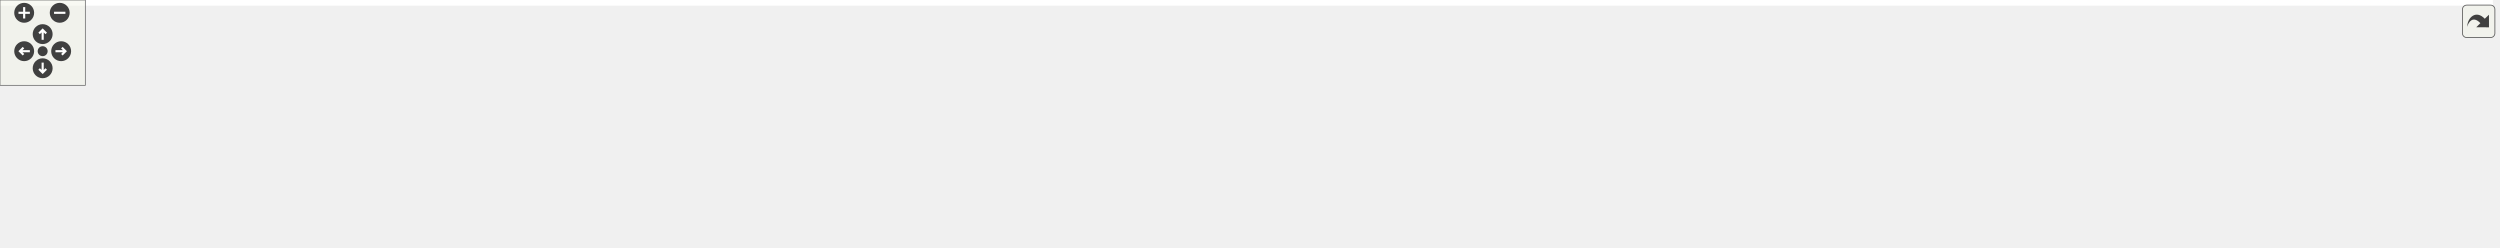
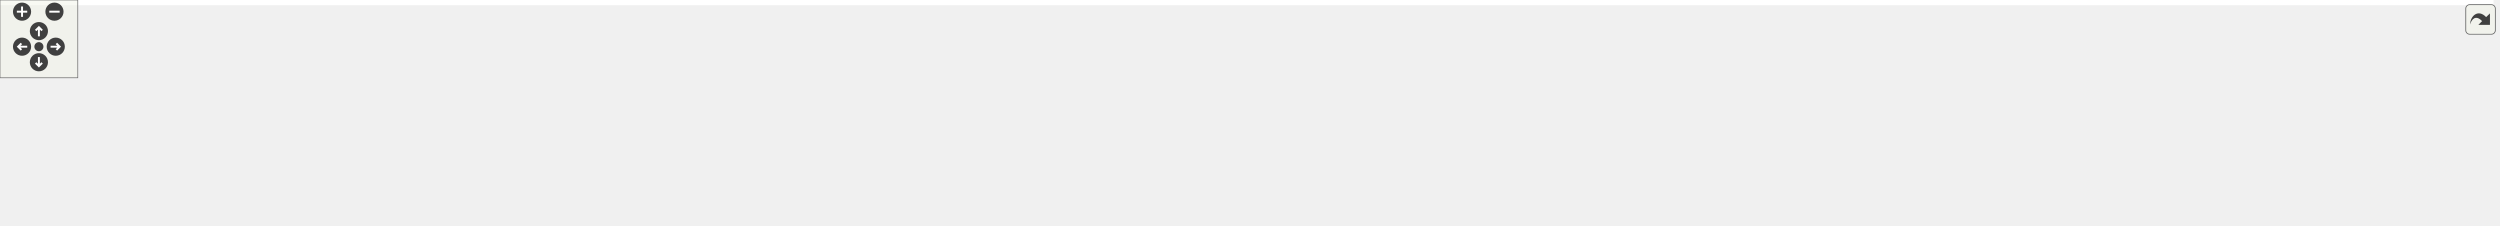
<svg xmlns="http://www.w3.org/2000/svg" xmlns:xlink="http://www.w3.org/1999/xlink" id="main" version="1.1" xml:space="preserve">
  <style type="text/css">
.edge:hover path { stroke: red; }
.edge:hover polygon { stroke: red; fill: red; }
</style>
  <defs>
    <circle id="rim" cx="0" cy="0" r="7" />
    <circle id="rim2" cx="0" cy="0" r="3.5" />
    <g id="zoomPlus">
      <use xlink:href="#rim" fill="#404040">
        <set attributeName="fill" to="#808080" begin="zoomplus.mouseover" end="zoomplus.mouseout" />
      </use>
      <path d="M-4,0h8M0,-4v8" fill="none" stroke="white" stroke-width="1.5" pointer-events="none" />
    </g>
    <g id="zoomMin">
      <use xlink:href="#rim" fill="#404040">
        <set attributeName="fill" to="#808080" begin="zoomminus.mouseover" end="zoomminus.mouseout" />
      </use>
      <path d="M-4,0h8" fill="none" stroke="white" stroke-width="1.5" pointer-events="none" />
    </g>
    <g id="dirArrow">
      <path fill="none" stroke="white" stroke-width="1.5" d="M0,-3.0v7 M-2.5,-0.5L0,-3.0L2.5,-0.5" />
    </g>
    <g id="resetDef">
      <use xlink:href="#rim2" fill="#404040">
        <set attributeName="fill" to="#808080" begin="reset.mouseover" end="reset.mouseout" />
      </use>
    </g>
  </defs>
  <svg id="graph" class="graph">
    <g id="viewport">
-       <polygon fill="white" stroke="transparent" points="-4,4 -4,-113 1753,-113 1753,4 -4,4" />
+       <polygon fill="white" stroke="transparent" points="-4,4 -4,-113 1923,-113 1923,4 -4,4" />
      <g id="node1" class="node">
        <g id="a_node1">
          <a xlink:title=" ">
-             <polygon fill="#bfbfbf" stroke="black" points="877,-78.5 877,-108.5 1072,-108.5 1072,-78.5 877,-78.5" />
-             <text text-anchor="start" x="885" y="-96.5" font-family="Helvetica,sans-Serif" font-size="10.00">device_backends/NumericAddressed</text>
-             <text text-anchor="middle" x="974.5" y="-85.5" font-family="Helvetica,sans-Serif" font-size="10.00">Backend/include/MapFileParser.h</text>
+             <polygon fill="#bfbfbf" stroke="black" points="968,-78.5 968,-108.5 1163,-108.5 1163,-78.5 968,-78.5" />
+             <text text-anchor="start" x="976" y="-96.5" font-family="Helvetica,sans-Serif" font-size="10.00">device_backends/NumericAddressed</text>
+             <text text-anchor="middle" x="1065.5" y="-85.5" font-family="Helvetica,sans-Serif" font-size="10.00">Backend/include/MapFileParser.h</text>
          </a>
        </g>
      </g>
      <g id="node2" class="node">
        <g id="a_node2">
          <a xlink:href="_dummy_backend_8cc.html" target="_top" xlink:title=" ">
            <polygon fill="white" stroke="black" points="0,-6 0,-36 183,-36 183,-6 0,-6" />
            <text text-anchor="start" x="8" y="-24" font-family="Helvetica,sans-Serif" font-size="10.00">device_backends/DummyBackend</text>
            <text text-anchor="middle" x="91.5" y="-13" font-family="Helvetica,sans-Serif" font-size="10.00">/src/DummyBackend.cc</text>
          </a>
        </g>
      </g>
      <g id="edge1" class="edge">
-         <path fill="none" stroke="midnightblue" d="M866.52,-90.07C715.09,-85.64 431.28,-73.57 191.5,-42 179.65,-40.44 167.1,-38.31 155.04,-36.02" />
-         <polygon fill="midnightblue" stroke="midnightblue" points="866.65,-93.58 876.74,-90.37 866.85,-86.58 866.65,-93.58" />
+         <path fill="none" stroke="midnightblue" d="M957.58,-91.1C792.1,-87.88 465.97,-77.2 191.5,-42 179.56,-40.47 166.91,-38.34 154.76,-36.04" />
+         <polygon fill="midnightblue" stroke="midnightblue" points="957.7,-94.61 967.76,-91.3 957.83,-87.61 957.7,-94.61" />
      </g>
      <g id="node3" class="node">
        <g id="a_node3">
          <a xlink:href="_map_file_parser_8cpp.html" target="_top" xlink:title=" ">
            <polygon fill="white" stroke="black" points="201,-6 201,-36 396,-36 396,-6 201,-6" />
            <text text-anchor="start" x="209" y="-24" font-family="Helvetica,sans-Serif" font-size="10.00">device_backends/NumericAddressed</text>
            <text text-anchor="middle" x="298.5" y="-13" font-family="Helvetica,sans-Serif" font-size="10.00">Backend/src/MapFileParser.cpp</text>
          </a>
        </g>
      </g>
      <g id="edge2" class="edge">
-         <path fill="none" stroke="midnightblue" d="M866.64,-86.11C751.75,-78.56 564.75,-64.16 404.5,-42 392.44,-40.33 379.67,-38.22 367.33,-36" />
-         <polygon fill="midnightblue" stroke="midnightblue" points="866.64,-89.62 876.84,-86.77 867.09,-82.63 866.64,-89.62" />
+         <path fill="none" stroke="midnightblue" d="M957.94,-87.93C826.82,-81.52 598.69,-67.66 404.5,-42 392.25,-40.38 379.27,-38.27 366.75,-36.02" />
+         <polygon fill="midnightblue" stroke="midnightblue" points="957.83,-91.43 967.99,-88.42 958.17,-84.44 957.83,-91.43" />
      </g>
      <g id="node4" class="node">
        <g id="a_node4">
          <a xlink:href="_numeric_addressed_backend_8cc.html" target="_top" xlink:title=" ">
            <polygon fill="white" stroke="black" points="414,-6 414,-36 639,-36 639,-6 414,-6" />
            <text text-anchor="start" x="422" y="-24" font-family="Helvetica,sans-Serif" font-size="10.00">device_backends/NumericAddressed</text>
            <text text-anchor="middle" x="526.5" y="-13" font-family="Helvetica,sans-Serif" font-size="10.00">Backend/src/NumericAddressedBackend.cc</text>
          </a>
        </g>
      </g>
      <g id="edge3" class="edge">
-         <path fill="none" stroke="midnightblue" d="M871.62,-76.9C807.2,-67.06 722.48,-53.99 647.5,-42 635.62,-40.1 623.09,-38.07 610.78,-36.05" />
-         <polygon fill="midnightblue" stroke="midnightblue" points="871.37,-80.4 881.78,-78.45 872.43,-73.48 871.37,-80.4" />
+         <path fill="none" stroke="midnightblue" d="M957.67,-80.78C873.16,-71.28 752.67,-57.04 647.5,-42 634.85,-40.19 621.49,-38.13 608.44,-36.04" />
+         <polygon fill="midnightblue" stroke="midnightblue" points="957.46,-84.28 967.79,-81.91 958.24,-77.32 957.46,-84.28" />
      </g>
      <g id="node5" class="node">
        <g id="a_node5">
          <a xlink:href="_numeric_addressed_register_catalogue_8cc.html" target="_top" xlink:title=" ">
            <polygon fill="white" stroke="black" points="657,-0.5 657,-41.5 868,-41.5 868,-0.5 657,-0.5" />
            <text text-anchor="start" x="665" y="-29.5" font-family="Helvetica,sans-Serif" font-size="10.00">device_backends/NumericAddressed</text>
            <text text-anchor="start" x="665" y="-18.5" font-family="Helvetica,sans-Serif" font-size="10.00">Backend/src/NumericAddressedRegister</text>
            <text text-anchor="middle" x="762.5" y="-7.5" font-family="Helvetica,sans-Serif" font-size="10.00">Catalogue.cc</text>
          </a>
        </g>
      </g>
      <g id="edge4" class="edge">
-         <path fill="none" stroke="midnightblue" d="M922.73,-75.28C892.1,-65.1 853.21,-52.17 821.41,-41.59" />
-         <polygon fill="midnightblue" stroke="midnightblue" points="921.77,-78.65 932.36,-78.49 923.98,-72.01 921.77,-78.65" />
+         <path fill="none" stroke="midnightblue" d="M995.43,-76.2C951.01,-65.86 893.28,-52.43 846.42,-41.53" />
+         <polygon fill="midnightblue" stroke="midnightblue" points="994.74,-79.63 1005.27,-78.49 996.33,-72.81 994.74,-79.63" />
      </g>
      <g id="node6" class="node">
        <g id="a_node6">
          <a xlink:href="_shared_dummy_backend_8cc.html" target="_top" xlink:title=" ">
            <polygon fill="white" stroke="black" points="886.5,-6 886.5,-36 1062.5,-36 1062.5,-6 886.5,-6" />
            <text text-anchor="start" x="894.5" y="-24" font-family="Helvetica,sans-Serif" font-size="10.00">device_backends/SharedDummy</text>
            <text text-anchor="middle" x="974.5" y="-13" font-family="Helvetica,sans-Serif" font-size="10.00">/src/SharedDummyBackend.cc</text>
          </a>
        </g>
      </g>
      <g id="edge5" class="edge">
-         <path fill="none" stroke="midnightblue" d="M974.5,-68.23C974.5,-57.57 974.5,-45.41 974.5,-36.25" />
-         <polygon fill="midnightblue" stroke="midnightblue" points="971,-68.23 974.5,-78.23 978,-68.23 971,-68.23" />
+         <path fill="none" stroke="midnightblue" d="M1038.76,-71.79C1023.89,-60.27 1005.78,-46.23 992.58,-36" />
+         <polygon fill="midnightblue" stroke="midnightblue" points="1037.04,-74.88 1047.08,-78.23 1041.32,-69.34 1037.04,-74.88" />
      </g>
      <g id="node7" class="node">
        <g id="a_node7">
          <a xlink:href="_subdevice_backend_8cc.html" target="_top" xlink:title=" ">
            <polygon fill="white" stroke="black" points="1081,-6 1081,-36 1234,-36 1234,-6 1081,-6" />
            <text text-anchor="start" x="1089" y="-24" font-family="Helvetica,sans-Serif" font-size="10.00">device_backends/Subdevice</text>
            <text text-anchor="middle" x="1157.5" y="-13" font-family="Helvetica,sans-Serif" font-size="10.00">/src/SubdeviceBackend.cc</text>
          </a>
        </g>
      </g>
      <g id="edge6" class="edge">
-         <path fill="none" stroke="midnightblue" d="M1020.82,-74.65C1051.87,-62.69 1092.19,-47.16 1120.97,-36.07" />
-         <polygon fill="midnightblue" stroke="midnightblue" points="1019.17,-71.54 1011.09,-78.4 1021.68,-78.07 1019.17,-71.54" />
+         <path fill="none" stroke="midnightblue" d="M1092.11,-72.11C1107.22,-60.53 1125.75,-46.33 1139.22,-36" />
+         <polygon fill="midnightblue" stroke="midnightblue" points="1089.93,-69.37 1084.12,-78.23 1094.18,-74.93 1089.93,-69.37" />
      </g>
      <g id="node8" class="node">
        <g id="a_node8">
          <a xlink:href="test_map_file_parser_8cpp.html" target="_top" xlink:title=" ">
            <polygon fill="white" stroke="black" points="1252.5,-6 1252.5,-36 1378.5,-36 1378.5,-6 1252.5,-6" />
            <text text-anchor="start" x="1260.5" y="-24" font-family="Helvetica,sans-Serif" font-size="10.00">tests/executables_src</text>
            <text text-anchor="middle" x="1315.5" y="-13" font-family="Helvetica,sans-Serif" font-size="10.00">/testMapFileParser.cpp</text>
          </a>
        </g>
      </g>
      <g id="edge7" class="edge">
-         <path fill="none" stroke="midnightblue" d="M1069.55,-76.7C1121.22,-67.59 1186.11,-55.33 1243.5,-42 1251.21,-40.21 1259.33,-38.14 1267.23,-36.02" />
-         <polygon fill="midnightblue" stroke="midnightblue" points="1068.64,-73.3 1059.39,-78.48 1069.85,-80.2 1068.64,-73.3" />
+         <path fill="none" stroke="midnightblue" d="M1124.93,-75.74C1167.77,-63.66 1224.96,-47.53 1265.48,-36.11" />
+         <polygon fill="midnightblue" stroke="midnightblue" points="1123.87,-72.4 1115.19,-78.49 1125.77,-79.14 1123.87,-72.4" />
      </g>
      <g id="node9" class="node">
        <g id="a_node9">
          <a xlink:href="test_multiplexed_data_accesor_8cpp.html" target="_top" xlink:title=" ">
            <polygon fill="white" stroke="black" points="1396.5,-6 1396.5,-36 1572.5,-36 1572.5,-6 1396.5,-6" />
            <text text-anchor="start" x="1404.5" y="-24" font-family="Helvetica,sans-Serif" font-size="10.00">tests/executables_src</text>
            <text text-anchor="middle" x="1484.5" y="-13" font-family="Helvetica,sans-Serif" font-size="10.00">/testMultiplexedDataAccesor.cpp</text>
          </a>
        </g>
      </g>
      <g id="edge8" class="edge">
-         <path fill="none" stroke="midnightblue" d="M1082.05,-81.78C1165.6,-72.87 1284.24,-58.93 1387.5,-42 1398.1,-40.26 1409.31,-38.18 1420.2,-36.03" />
-         <polygon fill="midnightblue" stroke="midnightblue" points="1081.61,-78.31 1072.03,-82.84 1082.35,-85.27 1081.61,-78.31" />
+         <path fill="none" stroke="midnightblue" d="M1172.84,-76.98C1235.55,-67.58 1316.15,-54.94 1387.5,-42 1397.57,-40.17 1408.19,-38.12 1418.58,-36.03" />
+         <polygon fill="midnightblue" stroke="midnightblue" points="1172.3,-73.52 1162.93,-78.46 1173.34,-80.44 1172.3,-73.52" />
      </g>
      <g id="node10" class="node">
        <g id="a_node10">
+           <a xlink:href="test_uio_backend_unified_8cpp.html" target="_top" xlink:title=" ">
+             <polygon fill="white" stroke="black" points="1591,-6 1591,-36 1742,-36 1742,-6 1591,-6" />
+             <text text-anchor="start" x="1599" y="-24" font-family="Helvetica,sans-Serif" font-size="10.00">tests/executables_src</text>
+             <text text-anchor="middle" x="1666.5" y="-13" font-family="Helvetica,sans-Serif" font-size="10.00">/testUioBackendUnified.cpp</text>
+           </a>
+         </g>
+       </g>
+       <g id="edge9" class="edge">
+         <path fill="none" stroke="midnightblue" d="M1173.28,-86.16C1278.05,-79 1441.42,-65.23 1581.5,-42 1591.22,-40.39 1601.49,-38.31 1611.39,-36.09" />
+         <polygon fill="midnightblue" stroke="midnightblue" points="1172.75,-82.69 1163.01,-86.85 1173.22,-89.67 1172.75,-82.69" />
+       </g>
+       <g id="node11" class="node">
+         <g id="a_node11">
          <a xlink:href="test_pcie_error_handling_8cpp.html" target="_top" xlink:title=" ">
-             <polygon fill="white" stroke="black" points="1590,-6 1590,-36 1749,-36 1749,-6 1590,-6" />
-             <text text-anchor="start" x="1598" y="-24" font-family="Helvetica,sans-Serif" font-size="10.00">tests/unitTestsNotUnderCtest</text>
-             <text text-anchor="middle" x="1669.5" y="-13" font-family="Helvetica,sans-Serif" font-size="10.00">/testPcieErrorHandling.cpp</text>
-           </a>
-         </g>
-       </g>
-       <g id="edge9" class="edge">
-         <path fill="none" stroke="midnightblue" d="M1082.31,-88.11C1204.1,-82.09 1407.93,-68.81 1581.5,-42 1591.72,-40.42 1602.52,-38.33 1612.92,-36.09" />
-         <polygon fill="midnightblue" stroke="midnightblue" points="1082.06,-84.62 1072.24,-88.6 1082.4,-91.61 1082.06,-84.62" />
+             <polygon fill="white" stroke="black" points="1760,-6 1760,-36 1919,-36 1919,-6 1760,-6" />
+             <text text-anchor="start" x="1768" y="-24" font-family="Helvetica,sans-Serif" font-size="10.00">tests/unitTestsNotUnderCtest</text>
+             <text text-anchor="middle" x="1839.5" y="-13" font-family="Helvetica,sans-Serif" font-size="10.00">/testPcieErrorHandling.cpp</text>
+           </a>
+         </g>
+       </g>
+       <g id="edge10" class="edge">
+         <path fill="none" stroke="midnightblue" d="M1173.53,-89.55C1309.14,-84.7 1548.62,-72.35 1751.5,-42 1761.88,-40.45 1772.86,-38.34 1783.4,-36.07" />
+         <polygon fill="midnightblue" stroke="midnightblue" points="1173.01,-86.07 1163.14,-89.92 1173.26,-93.06 1173.01,-86.07" />
      </g>
    </g>
  </svg>
  <g id="navigator" transform="translate(0 0)" fill="#404254">
    <rect fill="#f2f5e9" fill-opacity="0.5" stroke="#606060" stroke-width=".5" x="0" y="0" width="60" height="60" />
    <use id="zoomplus" xlink:href="#zoomPlus" x="17" y="9" />
    <use id="zoomminus" xlink:href="#zoomMin" x="42" y="9" />
    <use id="reset" xlink:href="#resetDef" x="30" y="36" />
    <g id="arrowUp" xlink:href="#dirArrow" transform="translate(30 24)">
      <use xlink:href="#rim" fill="#404040">
        <set attributeName="fill" to="#808080" begin="arrowUp.mouseover" end="arrowUp.mouseout" />
      </use>
      <path fill="none" stroke="white" stroke-width="1.5" d="M0,-3.0v7 M-2.5,-0.5L0,-3.0L2.5,-0.5" />
    </g>
    <g id="arrowRight" xlink:href="#dirArrow" transform="rotate(90) translate(36 -43)">
      <use xlink:href="#rim" fill="#404040">
        <set attributeName="fill" to="#808080" begin="arrowRight.mouseover" end="arrowRight.mouseout" />
      </use>
      <path fill="none" stroke="white" stroke-width="1.5" d="M0,-3.0v7 M-2.5,-0.5L0,-3.0L2.5,-0.5" />
    </g>
    <g id="arrowDown" xlink:href="#dirArrow" transform="rotate(180) translate(-30 -48)">
      <use xlink:href="#rim" fill="#404040">
        <set attributeName="fill" to="#808080" begin="arrowDown.mouseover" end="arrowDown.mouseout" />
      </use>
      <path fill="none" stroke="white" stroke-width="1.5" d="M0,-3.0v7 M-2.5,-0.5L0,-3.0L2.5,-0.5" />
    </g>
    <g id="arrowLeft" xlink:href="#dirArrow" transform="rotate(270) translate(-36 17)">
      <use xlink:href="#rim" fill="#404040">
        <set attributeName="fill" to="#808080" begin="arrowLeft.mouseover" end="arrowLeft.mouseout" />
      </use>
      <path fill="none" stroke="white" stroke-width="1.5" d="M0,-3.0v7 M-2.5,-0.5L0,-3.0L2.5,-0.5" />
    </g>
  </g>
  <svg viewBox="0 0 15 15" width="100%" height="30px" preserveAspectRatio="xMaxYMin meet">
    <g id="arrow_out" transform="scale(0.3 0.3)">
      <a xlink:href="_map_file_parser_8h__dep__incl_org.svg" target="_base">
        <rect id="button" ry="5" rx="5" y="6" x="6" height="38" width="38" fill="#f2f5e9" fill-opacity="0.5" stroke="#606060" stroke-width="1.0" />
        <path id="arrow" d="M 11.5,31.437 C 11.94,20.098 22.043,11.323 32.159,21.979 L 37.069,17.246 C 37.069,17.246 37.088,32 37.088,32 L 22.16,31.978 C 22.16,31.978 26.998,27.14 26.998,27.14 C 18.529,18.264 13.292,25.23 11.5,31.437 z" style="fill:#404040;" />
      </a>
    </g>
  </svg>
</svg>
